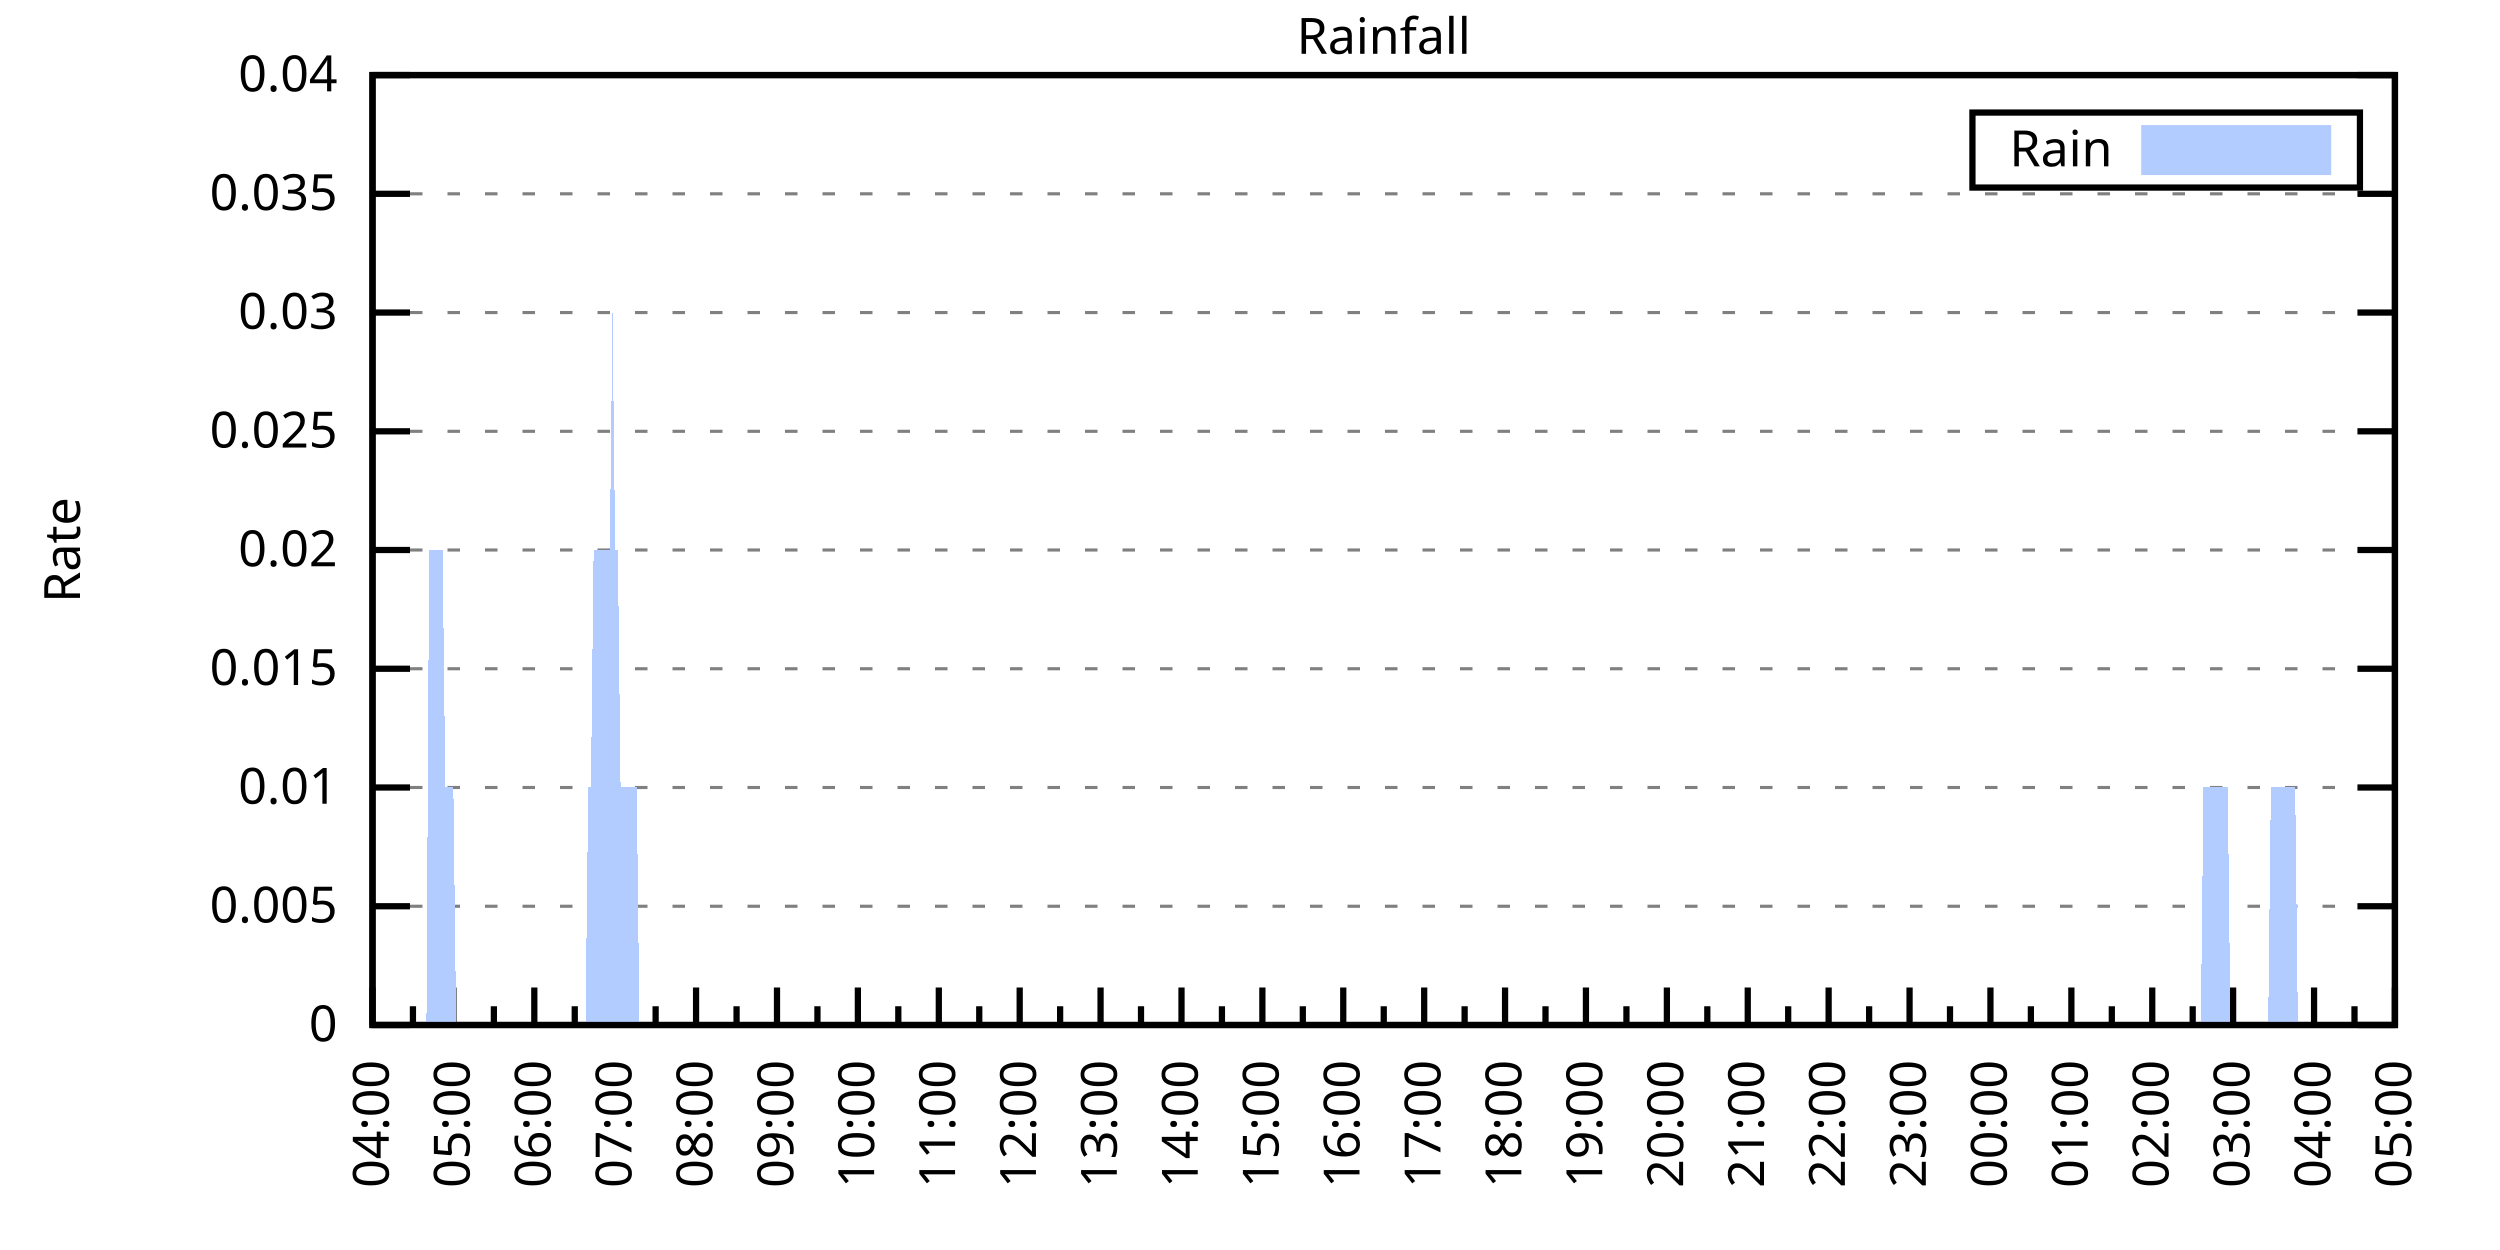
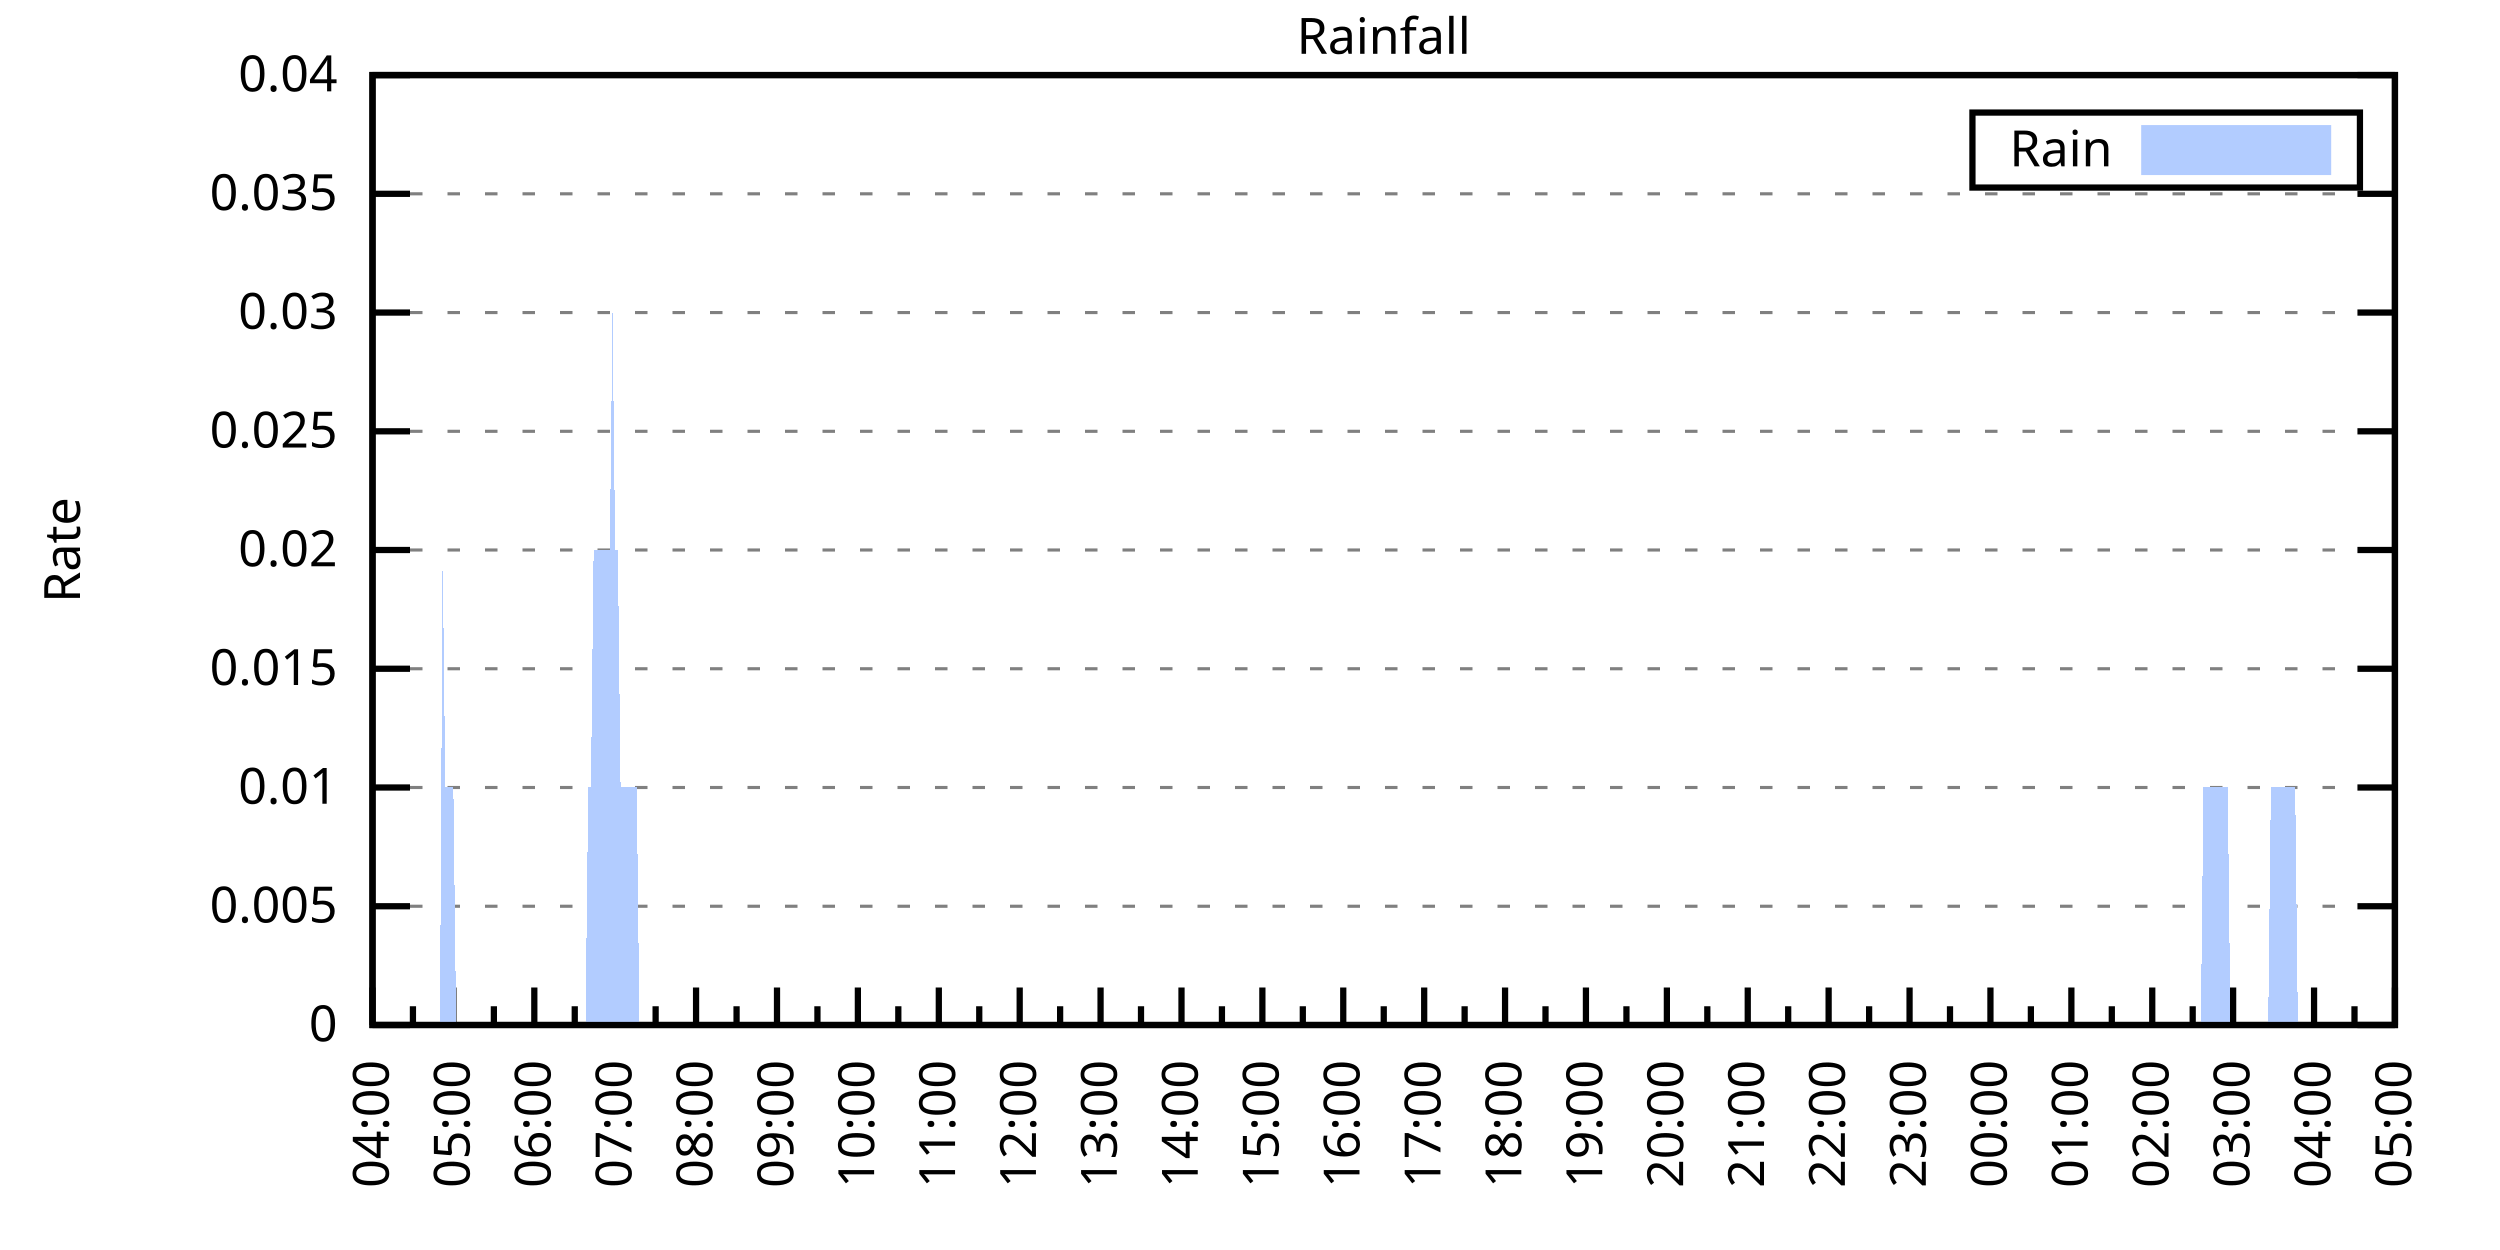
<svg xmlns="http://www.w3.org/2000/svg" xmlns:xlink="http://www.w3.org/1999/xlink" width="400" height="200" viewBox="0 0 400 200">
  <g id="gnuplot_canvas">
    <rect x="0" y="0" width="400" height="200" fill="none" />
    <defs>
      <circle id="gpDot" r="0.5" stroke-width="0.5" stroke="currentColor" />
      <path id="gpPt0" stroke-width="0.333" stroke="currentColor" d="M-1,0 h2 M0,-1 v2" />
      <path id="gpPt1" stroke-width="0.333" stroke="currentColor" d="M-1,-1 L1,1 M1,-1 L-1,1" />
      <path id="gpPt2" stroke-width="0.333" stroke="currentColor" d="M-1,0 L1,0 M0,-1 L0,1 M-1,-1 L1,1 M-1,1 L1,-1" />
      <rect id="gpPt3" stroke-width="0.333" stroke="currentColor" x="-1" y="-1" width="2" height="2" />
      <rect id="gpPt4" stroke-width="0.333" stroke="currentColor" fill="currentColor" x="-1" y="-1" width="2" height="2" />
      <circle id="gpPt5" stroke-width="0.333" stroke="currentColor" cx="0" cy="0" r="1" />
      <use xlink:href="#gpPt5" id="gpPt6" fill="currentColor" stroke="none" />
      <path id="gpPt7" stroke-width="0.333" stroke="currentColor" d="M0,-1.33 L-1.33,0.67 L1.33,0.67 z" />
      <use xlink:href="#gpPt7" id="gpPt8" fill="currentColor" stroke="none" />
      <use xlink:href="#gpPt7" id="gpPt9" stroke="currentColor" transform="rotate(180)" />
      <use xlink:href="#gpPt9" id="gpPt10" fill="currentColor" stroke="none" />
      <use xlink:href="#gpPt3" id="gpPt11" stroke="currentColor" transform="rotate(45)" />
      <use xlink:href="#gpPt11" id="gpPt12" fill="currentColor" stroke="none" />
      <path id="gpPt13" stroke-width="0.333" stroke="currentColor" d="M0,1.330 L1.265,0.411 L0.782,-1.067 L-0.782,-1.076 L-1.265,0.411 z" />
      <use xlink:href="#gpPt13" id="gpPt14" fill="currentColor" stroke="none" />
      <filter id="textbox" filterUnits="objectBoundingBox" x="0" y="0" height="1" width="1">
        <feFlood flood-color="white" flood-opacity="1" result="bgnd" />
        <feComposite in="SourceGraphic" in2="bgnd" operator="atop" />
      </filter>
      <filter id="greybox" filterUnits="objectBoundingBox" x="0" y="0" height="1" width="1">
        <feFlood flood-color="lightgrey" flood-opacity="1" result="grey" />
        <feComposite in="SourceGraphic" in2="grey" operator="atop" />
      </filter>
    </defs>
    <g fill="none" color="white" stroke="currentColor" stroke-width="1.00" stroke-linecap="butt" stroke-linejoin="miter">
</g>
    <g fill="none" color="black" stroke="currentColor" stroke-width="1.00" stroke-linecap="butt" stroke-linejoin="miter">
      <g stroke="none" shape-rendering="crispEdges">
        <polygon fill="rgb(255, 255, 255)" points="59.60,164.00 383.18,164.00 383.18,12.02 59.60,12.02 " />
      </g>
    </g>
    <g fill="none" color="black" stroke="currentColor" stroke-width="1.00" stroke-linecap="butt" stroke-linejoin="miter">
</g>
    <g fill="none" color="black" stroke="black" stroke-width="0.50" stroke-linecap="butt" stroke-linejoin="miter">
</g>
    <g fill="none" color="gray" stroke="currentColor" stroke-width="0.50" stroke-linecap="butt" stroke-linejoin="miter">
      <path stroke="gray" stroke-dasharray="2,4" class="gridline" d="M59.60,164.00 L383.19,164.00  " />
    </g>
    <g fill="none" color="gray" stroke="gray" stroke-width="1.00" stroke-linecap="butt" stroke-linejoin="miter">
</g>
    <g fill="none" color="black" stroke="currentColor" stroke-width="1.00" stroke-linecap="butt" stroke-linejoin="miter">
      <path stroke="black" d="M59.60,164.00 L65.60,164.00 M383.19,164.00 L377.19,164.00  " />
      <g transform="translate(54.00,166.60)" stroke="none" fill="black" font-family="Sans" font-size="8.00" text-anchor="end">
        <text>
          <tspan font-family="Sans"> 0</tspan>
        </text>
      </g>
    </g>
    <g fill="none" color="black" stroke="currentColor" stroke-width="1.00" stroke-linecap="butt" stroke-linejoin="miter">
</g>
    <g fill="none" color="black" stroke="black" stroke-width="0.50" stroke-linecap="butt" stroke-linejoin="miter">
</g>
    <g fill="none" color="gray" stroke="currentColor" stroke-width="0.50" stroke-linecap="butt" stroke-linejoin="miter">
      <path stroke="gray" stroke-dasharray="2,4" class="gridline" d="M59.60,145.00 L383.19,145.00  " />
    </g>
    <g fill="none" color="gray" stroke="gray" stroke-width="1.00" stroke-linecap="butt" stroke-linejoin="miter">
</g>
    <g fill="none" color="black" stroke="currentColor" stroke-width="1.00" stroke-linecap="butt" stroke-linejoin="miter">
      <path stroke="black" d="M59.60,145.00 L65.60,145.00 M383.19,145.00 L377.19,145.00  " />
      <g transform="translate(54.00,147.60)" stroke="none" fill="black" font-family="Sans" font-size="8.00" text-anchor="end">
        <text>
          <tspan font-family="Sans"> 0.005</tspan>
        </text>
      </g>
    </g>
    <g fill="none" color="black" stroke="currentColor" stroke-width="1.00" stroke-linecap="butt" stroke-linejoin="miter">
</g>
    <g fill="none" color="black" stroke="black" stroke-width="0.50" stroke-linecap="butt" stroke-linejoin="miter">
</g>
    <g fill="none" color="gray" stroke="currentColor" stroke-width="0.50" stroke-linecap="butt" stroke-linejoin="miter">
      <path stroke="gray" stroke-dasharray="2,4" class="gridline" d="M59.60,126.00 L383.19,126.00  " />
    </g>
    <g fill="none" color="gray" stroke="gray" stroke-width="1.00" stroke-linecap="butt" stroke-linejoin="miter">
</g>
    <g fill="none" color="black" stroke="currentColor" stroke-width="1.00" stroke-linecap="butt" stroke-linejoin="miter">
      <path stroke="black" d="M59.60,126.00 L65.60,126.00 M383.19,126.00 L377.19,126.00  " />
      <g transform="translate(54.00,128.60)" stroke="none" fill="black" font-family="Sans" font-size="8.00" text-anchor="end">
        <text>
          <tspan font-family="Sans"> 0.01</tspan>
        </text>
      </g>
    </g>
    <g fill="none" color="black" stroke="currentColor" stroke-width="1.00" stroke-linecap="butt" stroke-linejoin="miter">
</g>
    <g fill="none" color="black" stroke="black" stroke-width="0.50" stroke-linecap="butt" stroke-linejoin="miter">
</g>
    <g fill="none" color="gray" stroke="currentColor" stroke-width="0.50" stroke-linecap="butt" stroke-linejoin="miter">
      <path stroke="gray" stroke-dasharray="2,4" class="gridline" d="M59.60,107.00 L383.19,107.00  " />
    </g>
    <g fill="none" color="gray" stroke="gray" stroke-width="1.00" stroke-linecap="butt" stroke-linejoin="miter">
</g>
    <g fill="none" color="black" stroke="currentColor" stroke-width="1.00" stroke-linecap="butt" stroke-linejoin="miter">
      <path stroke="black" d="M59.60,107.00 L65.60,107.00 M383.19,107.00 L377.19,107.00  " />
      <g transform="translate(54.00,109.60)" stroke="none" fill="black" font-family="Sans" font-size="8.00" text-anchor="end">
        <text>
          <tspan font-family="Sans"> 0.015</tspan>
        </text>
      </g>
    </g>
    <g fill="none" color="black" stroke="currentColor" stroke-width="1.00" stroke-linecap="butt" stroke-linejoin="miter">
</g>
    <g fill="none" color="black" stroke="black" stroke-width="0.50" stroke-linecap="butt" stroke-linejoin="miter">
</g>
    <g fill="none" color="gray" stroke="currentColor" stroke-width="0.50" stroke-linecap="butt" stroke-linejoin="miter">
      <path stroke="gray" stroke-dasharray="2,4" class="gridline" d="M59.60,88.00 L383.19,88.00  " />
    </g>
    <g fill="none" color="gray" stroke="gray" stroke-width="1.00" stroke-linecap="butt" stroke-linejoin="miter">
</g>
    <g fill="none" color="black" stroke="currentColor" stroke-width="1.00" stroke-linecap="butt" stroke-linejoin="miter">
      <path stroke="black" d="M59.60,88.00 L65.60,88.00 M383.19,88.00 L377.19,88.00  " />
      <g transform="translate(54.00,90.60)" stroke="none" fill="black" font-family="Sans" font-size="8.00" text-anchor="end">
        <text>
          <tspan font-family="Sans"> 0.02</tspan>
        </text>
      </g>
    </g>
    <g fill="none" color="black" stroke="currentColor" stroke-width="1.00" stroke-linecap="butt" stroke-linejoin="miter">
</g>
    <g fill="none" color="black" stroke="black" stroke-width="0.50" stroke-linecap="butt" stroke-linejoin="miter">
</g>
    <g fill="none" color="gray" stroke="currentColor" stroke-width="0.50" stroke-linecap="butt" stroke-linejoin="miter">
      <path stroke="gray" stroke-dasharray="2,4" class="gridline" d="M59.60,69.01 L383.19,69.01  " />
    </g>
    <g fill="none" color="gray" stroke="gray" stroke-width="1.00" stroke-linecap="butt" stroke-linejoin="miter">
</g>
    <g fill="none" color="black" stroke="currentColor" stroke-width="1.00" stroke-linecap="butt" stroke-linejoin="miter">
      <path stroke="black" d="M59.60,69.01 L65.60,69.01 M383.19,69.01 L377.19,69.01  " />
      <g transform="translate(54.00,71.61)" stroke="none" fill="black" font-family="Sans" font-size="8.00" text-anchor="end">
        <text>
          <tspan font-family="Sans"> 0.025</tspan>
        </text>
      </g>
    </g>
    <g fill="none" color="black" stroke="currentColor" stroke-width="1.00" stroke-linecap="butt" stroke-linejoin="miter">
</g>
    <g fill="none" color="black" stroke="black" stroke-width="0.50" stroke-linecap="butt" stroke-linejoin="miter">
</g>
    <g fill="none" color="gray" stroke="currentColor" stroke-width="0.50" stroke-linecap="butt" stroke-linejoin="miter">
      <path stroke="gray" stroke-dasharray="2,4" class="gridline" d="M59.60,50.01 L383.19,50.01  " />
    </g>
    <g fill="none" color="gray" stroke="gray" stroke-width="1.00" stroke-linecap="butt" stroke-linejoin="miter">
</g>
    <g fill="none" color="black" stroke="currentColor" stroke-width="1.00" stroke-linecap="butt" stroke-linejoin="miter">
      <path stroke="black" d="M59.60,50.01 L65.60,50.01 M383.19,50.01 L377.19,50.01  " />
      <g transform="translate(54.00,52.61)" stroke="none" fill="black" font-family="Sans" font-size="8.00" text-anchor="end">
        <text>
          <tspan font-family="Sans"> 0.03</tspan>
        </text>
      </g>
    </g>
    <g fill="none" color="black" stroke="currentColor" stroke-width="1.00" stroke-linecap="butt" stroke-linejoin="miter">
</g>
    <g fill="none" color="black" stroke="black" stroke-width="0.50" stroke-linecap="butt" stroke-linejoin="miter">
</g>
    <g fill="none" color="gray" stroke="currentColor" stroke-width="0.50" stroke-linecap="butt" stroke-linejoin="miter">
      <path stroke="gray" stroke-dasharray="2,4" class="gridline" d="M59.60,31.01 L383.19,31.01  " />
    </g>
    <g fill="none" color="gray" stroke="gray" stroke-width="1.00" stroke-linecap="butt" stroke-linejoin="miter">
</g>
    <g fill="none" color="black" stroke="currentColor" stroke-width="1.00" stroke-linecap="butt" stroke-linejoin="miter">
      <path stroke="black" d="M59.60,31.01 L65.60,31.01 M383.19,31.01 L377.19,31.01  " />
      <g transform="translate(54.00,33.61)" stroke="none" fill="black" font-family="Sans" font-size="8.00" text-anchor="end">
        <text>
          <tspan font-family="Sans"> 0.035</tspan>
        </text>
      </g>
    </g>
    <g fill="none" color="black" stroke="currentColor" stroke-width="1.00" stroke-linecap="butt" stroke-linejoin="miter">
</g>
    <g fill="none" color="black" stroke="black" stroke-width="0.50" stroke-linecap="butt" stroke-linejoin="miter">
</g>
    <g fill="none" color="gray" stroke="currentColor" stroke-width="0.50" stroke-linecap="butt" stroke-linejoin="miter">
      <path stroke="gray" stroke-dasharray="2,4" class="gridline" d="M59.60,12.01 L383.19,12.01  " />
    </g>
    <g fill="none" color="gray" stroke="gray" stroke-width="1.00" stroke-linecap="butt" stroke-linejoin="miter">
</g>
    <g fill="none" color="black" stroke="currentColor" stroke-width="1.00" stroke-linecap="butt" stroke-linejoin="miter">
      <path stroke="black" d="M59.60,12.01 L65.60,12.01 M383.19,12.01 L377.19,12.01  " />
      <g transform="translate(54.00,14.61)" stroke="none" fill="black" font-family="Sans" font-size="8.00" text-anchor="end">
        <text>
          <tspan font-family="Sans"> 0.04</tspan>
        </text>
      </g>
    </g>
    <g fill="none" color="black" stroke="currentColor" stroke-width="1.00" stroke-linecap="butt" stroke-linejoin="miter">
      <path stroke="black" d="M59.60,164.00 L59.60,158.00  " />
      <g transform="translate(62.20,169.60) rotate(270)" stroke="none" fill="black" font-family="Sans" font-size="8.00" text-anchor="end">
        <text>
          <tspan font-family="Sans">04:00</tspan>
        </text>
      </g>
    </g>
    <g fill="none" color="black" stroke="currentColor" stroke-width="1.00" stroke-linecap="butt" stroke-linejoin="miter">
      <path stroke="black" d="M66.07,164.00 L66.07,161.00 M72.54,164.00 L72.54,158.00  " />
      <g transform="translate(75.14,169.60) rotate(270)" stroke="none" fill="black" font-family="Sans" font-size="8.00" text-anchor="end">
        <text>
          <tspan font-family="Sans">05:00</tspan>
        </text>
      </g>
    </g>
    <g fill="none" color="black" stroke="currentColor" stroke-width="1.00" stroke-linecap="butt" stroke-linejoin="miter">
      <path stroke="black" d="M79.02,164.00 L79.02,161.00 M85.49,164.00 L85.49,158.00  " />
      <g transform="translate(88.09,169.60) rotate(270)" stroke="none" fill="black" font-family="Sans" font-size="8.00" text-anchor="end">
        <text>
          <tspan font-family="Sans">06:00</tspan>
        </text>
      </g>
    </g>
    <g fill="none" color="black" stroke="currentColor" stroke-width="1.00" stroke-linecap="butt" stroke-linejoin="miter">
      <path stroke="black" d="M91.96,164.00 L91.96,161.00 M98.43,164.00 L98.43,158.00  " />
      <g transform="translate(101.03,169.60) rotate(270)" stroke="none" fill="black" font-family="Sans" font-size="8.00" text-anchor="end">
        <text>
          <tspan font-family="Sans">07:00</tspan>
        </text>
      </g>
    </g>
    <g fill="none" color="black" stroke="currentColor" stroke-width="1.00" stroke-linecap="butt" stroke-linejoin="miter">
      <path stroke="black" d="M104.90,164.00 L104.90,161.00 M111.37,164.00 L111.37,158.00  " />
      <g transform="translate(113.97,169.60) rotate(270)" stroke="none" fill="black" font-family="Sans" font-size="8.00" text-anchor="end">
        <text>
          <tspan font-family="Sans">08:00</tspan>
        </text>
      </g>
    </g>
    <g fill="none" color="black" stroke="currentColor" stroke-width="1.00" stroke-linecap="butt" stroke-linejoin="miter">
      <path stroke="black" d="M117.85,164.00 L117.85,161.00 M124.32,164.00 L124.32,158.00  " />
      <g transform="translate(126.92,169.60) rotate(270)" stroke="none" fill="black" font-family="Sans" font-size="8.00" text-anchor="end">
        <text>
          <tspan font-family="Sans">09:00</tspan>
        </text>
      </g>
    </g>
    <g fill="none" color="black" stroke="currentColor" stroke-width="1.00" stroke-linecap="butt" stroke-linejoin="miter">
      <path stroke="black" d="M130.79,164.00 L130.79,161.00 M137.26,164.00 L137.26,158.00  " />
      <g transform="translate(139.86,169.60) rotate(270)" stroke="none" fill="black" font-family="Sans" font-size="8.00" text-anchor="end">
        <text>
          <tspan font-family="Sans">10:00</tspan>
        </text>
      </g>
    </g>
    <g fill="none" color="black" stroke="currentColor" stroke-width="1.00" stroke-linecap="butt" stroke-linejoin="miter">
      <path stroke="black" d="M143.73,164.00 L143.73,161.00 M150.21,164.00 L150.21,158.00  " />
      <g transform="translate(152.81,169.60) rotate(270)" stroke="none" fill="black" font-family="Sans" font-size="8.00" text-anchor="end">
        <text>
          <tspan font-family="Sans">11:00</tspan>
        </text>
      </g>
    </g>
    <g fill="none" color="black" stroke="currentColor" stroke-width="1.00" stroke-linecap="butt" stroke-linejoin="miter">
      <path stroke="black" d="M156.68,164.00 L156.68,161.00 M163.15,164.00 L163.15,158.00  " />
      <g transform="translate(165.75,169.60) rotate(270)" stroke="none" fill="black" font-family="Sans" font-size="8.00" text-anchor="end">
        <text>
          <tspan font-family="Sans">12:00</tspan>
        </text>
      </g>
    </g>
    <g fill="none" color="black" stroke="currentColor" stroke-width="1.00" stroke-linecap="butt" stroke-linejoin="miter">
      <path stroke="black" d="M169.62,164.00 L169.62,161.00 M176.09,164.00 L176.09,158.00  " />
      <g transform="translate(178.69,169.60) rotate(270)" stroke="none" fill="black" font-family="Sans" font-size="8.00" text-anchor="end">
        <text>
          <tspan font-family="Sans">13:00</tspan>
        </text>
      </g>
    </g>
    <g fill="none" color="black" stroke="currentColor" stroke-width="1.00" stroke-linecap="butt" stroke-linejoin="miter">
      <path stroke="black" d="M182.56,164.00 L182.56,161.00 M189.04,164.00 L189.04,158.00  " />
      <g transform="translate(191.64,169.60) rotate(270)" stroke="none" fill="black" font-family="Sans" font-size="8.00" text-anchor="end">
        <text>
          <tspan font-family="Sans">14:00</tspan>
        </text>
      </g>
    </g>
    <g fill="none" color="black" stroke="currentColor" stroke-width="1.00" stroke-linecap="butt" stroke-linejoin="miter">
      <path stroke="black" d="M195.51,164.00 L195.51,161.00 M201.98,164.00 L201.98,158.00  " />
      <g transform="translate(204.58,169.60) rotate(270)" stroke="none" fill="black" font-family="Sans" font-size="8.00" text-anchor="end">
        <text>
          <tspan font-family="Sans">15:00</tspan>
        </text>
      </g>
    </g>
    <g fill="none" color="black" stroke="currentColor" stroke-width="1.00" stroke-linecap="butt" stroke-linejoin="miter">
      <path stroke="black" d="M208.45,164.00 L208.45,161.00 M214.92,164.00 L214.92,158.00  " />
      <g transform="translate(217.52,169.60) rotate(270)" stroke="none" fill="black" font-family="Sans" font-size="8.00" text-anchor="end">
        <text>
          <tspan font-family="Sans">16:00</tspan>
        </text>
      </g>
    </g>
    <g fill="none" color="black" stroke="currentColor" stroke-width="1.00" stroke-linecap="butt" stroke-linejoin="miter">
      <path stroke="black" d="M221.40,164.00 L221.40,161.00 M227.87,164.00 L227.87,158.00  " />
      <g transform="translate(230.47,169.60) rotate(270)" stroke="none" fill="black" font-family="Sans" font-size="8.00" text-anchor="end">
        <text>
          <tspan font-family="Sans">17:00</tspan>
        </text>
      </g>
    </g>
    <g fill="none" color="black" stroke="currentColor" stroke-width="1.00" stroke-linecap="butt" stroke-linejoin="miter">
      <path stroke="black" d="M234.34,164.00 L234.34,161.00 M240.81,164.00 L240.81,158.00  " />
      <g transform="translate(243.41,169.60) rotate(270)" stroke="none" fill="black" font-family="Sans" font-size="8.00" text-anchor="end">
        <text>
          <tspan font-family="Sans">18:00</tspan>
        </text>
      </g>
    </g>
    <g fill="none" color="black" stroke="currentColor" stroke-width="1.00" stroke-linecap="butt" stroke-linejoin="miter">
      <path stroke="black" d="M247.28,164.00 L247.28,161.00 M253.75,164.00 L253.75,158.00  " />
      <g transform="translate(256.35,169.60) rotate(270)" stroke="none" fill="black" font-family="Sans" font-size="8.00" text-anchor="end">
        <text>
          <tspan font-family="Sans">19:00</tspan>
        </text>
      </g>
    </g>
    <g fill="none" color="black" stroke="currentColor" stroke-width="1.00" stroke-linecap="butt" stroke-linejoin="miter">
      <path stroke="black" d="M260.23,164.00 L260.23,161.00 M266.70,164.00 L266.70,158.00  " />
      <g transform="translate(269.30,169.60) rotate(270)" stroke="none" fill="black" font-family="Sans" font-size="8.00" text-anchor="end">
        <text>
          <tspan font-family="Sans">20:00</tspan>
        </text>
      </g>
    </g>
    <g fill="none" color="black" stroke="currentColor" stroke-width="1.00" stroke-linecap="butt" stroke-linejoin="miter">
      <path stroke="black" d="M273.17,164.00 L273.17,161.00 M279.64,164.00 L279.64,158.00  " />
      <g transform="translate(282.24,169.60) rotate(270)" stroke="none" fill="black" font-family="Sans" font-size="8.00" text-anchor="end">
        <text>
          <tspan font-family="Sans">21:00</tspan>
        </text>
      </g>
    </g>
    <g fill="none" color="black" stroke="currentColor" stroke-width="1.00" stroke-linecap="butt" stroke-linejoin="miter">
      <path stroke="black" d="M286.11,164.00 L286.11,161.00 M292.58,164.00 L292.58,158.00  " />
      <g transform="translate(295.18,169.60) rotate(270)" stroke="none" fill="black" font-family="Sans" font-size="8.00" text-anchor="end">
        <text>
          <tspan font-family="Sans">22:00</tspan>
        </text>
      </g>
    </g>
    <g fill="none" color="black" stroke="currentColor" stroke-width="1.00" stroke-linecap="butt" stroke-linejoin="miter">
      <path stroke="black" d="M299.06,164.00 L299.06,161.00 M305.53,164.00 L305.53,158.00  " />
      <g transform="translate(308.13,169.60) rotate(270)" stroke="none" fill="black" font-family="Sans" font-size="8.00" text-anchor="end">
        <text>
          <tspan font-family="Sans">23:00</tspan>
        </text>
      </g>
    </g>
    <g fill="none" color="black" stroke="currentColor" stroke-width="1.00" stroke-linecap="butt" stroke-linejoin="miter">
      <path stroke="black" d="M312.00,164.00 L312.00,161.00 M318.47,164.00 L318.47,158.00  " />
      <g transform="translate(321.07,169.60) rotate(270)" stroke="none" fill="black" font-family="Sans" font-size="8.00" text-anchor="end">
        <text>
          <tspan font-family="Sans">00:00</tspan>
        </text>
      </g>
    </g>
    <g fill="none" color="black" stroke="currentColor" stroke-width="1.00" stroke-linecap="butt" stroke-linejoin="miter">
      <path stroke="black" d="M324.94,164.00 L324.94,161.00 M331.42,164.00 L331.42,158.00  " />
      <g transform="translate(334.02,169.60) rotate(270)" stroke="none" fill="black" font-family="Sans" font-size="8.00" text-anchor="end">
        <text>
          <tspan font-family="Sans">01:00</tspan>
        </text>
      </g>
    </g>
    <g fill="none" color="black" stroke="currentColor" stroke-width="1.00" stroke-linecap="butt" stroke-linejoin="miter">
      <path stroke="black" d="M337.89,164.00 L337.89,161.00 M344.36,164.00 L344.36,158.00  " />
      <g transform="translate(346.96,169.60) rotate(270)" stroke="none" fill="black" font-family="Sans" font-size="8.00" text-anchor="end">
        <text>
          <tspan font-family="Sans">02:00</tspan>
        </text>
      </g>
    </g>
    <g fill="none" color="black" stroke="currentColor" stroke-width="1.00" stroke-linecap="butt" stroke-linejoin="miter">
      <path stroke="black" d="M350.83,164.00 L350.83,161.00 M357.30,164.00 L357.30,158.00  " />
      <g transform="translate(359.90,169.60) rotate(270)" stroke="none" fill="black" font-family="Sans" font-size="8.00" text-anchor="end">
        <text>
          <tspan font-family="Sans">03:00</tspan>
        </text>
      </g>
    </g>
    <g fill="none" color="black" stroke="currentColor" stroke-width="1.00" stroke-linecap="butt" stroke-linejoin="miter">
      <path stroke="black" d="M363.77,164.00 L363.77,161.00 M370.25,164.00 L370.25,158.00  " />
      <g transform="translate(372.85,169.60) rotate(270)" stroke="none" fill="black" font-family="Sans" font-size="8.00" text-anchor="end">
        <text>
          <tspan font-family="Sans">04:00</tspan>
        </text>
      </g>
    </g>
    <g fill="none" color="black" stroke="currentColor" stroke-width="1.00" stroke-linecap="butt" stroke-linejoin="miter">
      <path stroke="black" d="M376.72,164.00 L376.72,161.00 M383.19,164.00 L383.19,158.00  " />
      <g transform="translate(385.79,169.60) rotate(270)" stroke="none" fill="black" font-family="Sans" font-size="8.00" text-anchor="end">
        <text>
          <tspan font-family="Sans">05:00</tspan>
        </text>
      </g>
    </g>
    <g fill="none" color="black" stroke="currentColor" stroke-width="1.00" stroke-linecap="butt" stroke-linejoin="miter">
</g>
    <g fill="none" color="black" stroke="currentColor" stroke-width="1.00" stroke-linecap="butt" stroke-linejoin="miter">
      <path stroke="black" d="M59.60,12.01 L59.60,164.00 L383.19,164.00 L383.19,12.01 L59.60,12.01 Z  " />
    </g>
    <g fill="none" color="black" stroke="currentColor" stroke-width="1.00" stroke-linecap="butt" stroke-linejoin="miter">
      <g transform="translate(12.80,88.01) rotate(270)" stroke="none" fill="black" font-family="Sans" font-size="8.00" text-anchor="middle">
        <text>
          <tspan font-family="Sans">Rate</tspan>
        </text>
      </g>
    </g>
    <g fill="none" color="black" stroke="currentColor" stroke-width="1.00" stroke-linecap="butt" stroke-linejoin="miter">
</g>
    <g fill="none" color="black" stroke="currentColor" stroke-width="1.00" stroke-linecap="butt" stroke-linejoin="miter">
      <path stroke="black" d="M315.59,30.01 L315.59,18.01 L377.59,18.01 L377.59,30.01 L315.59,30.01 Z  " />
    </g>
    <g id="Rainfall_plot_1">
      <g fill="none" color="white" stroke="black" stroke-width="2.00" stroke-linecap="butt" stroke-linejoin="miter">
</g>
      <g fill="none" color="black" stroke="currentColor" stroke-width="2.00" stroke-linecap="butt" stroke-linejoin="miter">
        <g transform="translate(337.99,26.61)" stroke="none" fill="black" font-family="Sans" font-size="8.00" text-anchor="end">
          <text>
            <tspan font-family="Sans">Rain</tspan>
          </text>
        </g>
      </g>
      <g fill="none" color="black" stroke="currentColor" stroke-width="2.00" stroke-linecap="butt" stroke-linejoin="miter">
        <g stroke="none" shape-rendering="crispEdges">
          <polygon fill="rgb(178, 204, 255)" points="343.59,27.01 371.99,27.01 371.99,21.01 343.59,21.01 " />
        </g>
        <path stroke="rgb(178, 204, 255)" d="M343.59,27.01 L371.99,27.01 L371.99,21.01 L343.59,21.01 L343.59,27.01 Z  " />
      </g>
      <g fill="none" color="black" stroke="currentColor" stroke-width="2.00" stroke-linecap="butt" stroke-linejoin="miter">
        <g stroke="none" shape-rendering="crispEdges">
-           <polygon fill="rgb(178, 204, 255)" points="64.35,164.00 64.78,164.00 65.21,164.00 65.64,164.00 66.07,164.00 66.50,164.00 66.93,164.00 67.37,164.00 67.80,164.00 68.23,164.00 68.66,88.00 69.09,88.00 69.52,88.00 69.95,88.00 70.39,88.00 70.82,88.00 71.25,126.00 71.68,126.00 72.11,126.00 72.54,126.00 72.98,164.00 73.41,164.00 73.84,164.00 74.27,164.00 74.70,164.00 75.13,164.00 75.56,164.00 76.00,164.00 76.43,164.00 76.86,164.00 77.29,164.00 77.72,164.00 78.15,164.00 78.58,164.00 79.02,164.00 79.45,164.00 79.88,164.00 80.31,164.00 80.74,164.00 81.17,164.00 81.60,164.00 82.04,164.00 82.47,164.00 82.90,164.00 83.33,164.00 83.76,164.00 84.19,164.00 84.62,164.00 85.06,164.00 85.49,164.00 85.92,164.00 86.35,164.00 86.78,164.00 87.21,164.00 87.64,164.00 88.08,164.00 88.51,164.00 88.94,164.00 89.37,164.00 89.80,164.00 90.23,164.00 90.66,164.00 91.10,164.00 91.53,164.00 91.96,164.00 92.39,164.00 92.82,164.00 93.25,164.00 93.68,164.00 94.12,126.00 94.55,126.00 94.98,88.00 95.41,88.00 95.84,88.00 96.27,88.00 96.70,88.00 97.14,88.00 97.57,88.00 98.00,50.01 98.43,88.00 98.86,88.00 99.29,126.00 99.73,126.00 100.16,126.00 100.59,126.00 101.02,126.00 101.45,126.00 101.88,126.00 102.31,164.00 102.75,164.00 103.18,164.00 103.61,164.00 104.04,164.00 104.47,164.00 104.90,164.00 105.33,164.00 105.77,164.00 106.20,164.00 106.63,164.00 107.06,164.00 107.49,164.00 107.92,164.00 108.35,164.00 108.79,164.00 109.22,164.00 109.65,164.00 110.08,164.00 110.51,164.00 110.94,164.00 111.37,164.00 111.81,164.00 112.24,164.00 112.67,164.00 113.10,164.00 113.53,164.00 113.96,164.00 114.39,164.00 114.83,164.00 115.26,164.00 115.69,164.00 116.12,164.00 116.55,164.00 116.98,164.00 117.41,164.00 117.85,164.00 118.28,164.00 118.71,164.00 119.14,164.00 119.57,164.00 120.00,164.00 120.43,164.00 120.87,164.00 121.30,164.00 121.73,164.00 122.16,164.00 122.59,164.00 123.02,164.00 123.46,164.00 123.89,164.00 124.32,164.00 124.75,164.00 125.18,164.00 125.61,164.00 126.04,164.00 126.48,164.00 126.91,164.00 127.34,164.00 127.77,164.00 128.20,164.00 128.63,164.00 129.06,164.00 129.50,164.00 129.93,164.00 130.36,164.00 130.79,164.00 131.22,164.00 131.65,164.00 132.08,164.00 132.52,164.00 132.95,164.00 133.38,164.00 133.81,164.00 134.24,164.00 134.67,164.00 135.10,164.00 135.54,164.00 135.97,164.00 136.40,164.00 136.83,164.00 137.26,164.00 137.69,164.00 138.12,164.00 138.56,164.00 138.99,164.00 139.42,164.00 139.85,164.00 140.28,164.00 140.71,164.00 141.14,164.00 141.58,164.00 142.01,164.00 142.44,164.00 142.87,164.00 143.30,164.00 143.73,164.00 144.16,164.00 144.60,164.00 145.03,164.00 145.46,164.00 145.89,164.00 146.32,164.00 146.75,164.00 147.19,164.00 147.62,164.00 148.05,164.00 148.48,164.00 148.91,164.00 149.34,164.00 149.77,164.00 150.21,164.00 150.64,164.00 151.07,164.00 151.50,164.00 151.93,164.00 152.36,164.00 152.79,164.00 153.23,164.00 153.66,164.00 154.09,164.00 154.52,164.00 154.95,164.00 155.38,164.00 155.81,164.00 156.25,164.00 156.68,164.00 157.11,164.00 157.54,164.00 157.97,164.00 158.40,164.00 158.83,164.00 159.27,164.00 159.70,164.00 160.13,164.00 160.56,164.00 160.99,164.00 161.42,164.00 161.85,164.00 162.29,164.00 162.72,164.00 163.15,164.00 163.58,164.00 164.01,164.00 164.44,164.00 164.87,164.00 165.31,164.00 165.74,164.00 166.17,164.00 166.60,164.00 167.03,164.00 167.46,164.00 167.89,164.00 168.33,164.00 168.76,164.00 169.19,164.00 169.62,164.00 170.05,164.00 170.48,164.00 170.91,164.00 171.35,164.00 171.78,164.00 172.21,164.00 172.64,164.00 173.07,164.00 173.50,164.00 173.94,164.00 174.37,164.00 174.80,164.00 175.23,164.00 175.66,164.00 176.09,164.00 176.52,164.00 176.96,164.00 177.39,164.00 177.82,164.00 178.25,164.00 178.68,164.00 179.11,164.00 179.54,164.00 179.98,164.00 180.41,164.00 180.84,164.00 181.27,164.00 181.70,164.00 182.13,164.00 182.56,164.00 183.00,164.00 183.43,164.00 183.86,164.00 184.29,164.00 184.72,164.00 185.15,164.00 185.58,164.00 186.02,164.00 186.45,164.00 186.88,164.00 187.31,164.00 187.74,164.00 188.17,164.00 188.60,164.00 189.04,164.00 189.47,164.00 189.90,164.00 190.33,164.00 190.76,164.00 191.19,164.00 191.62,164.00 192.06,164.00 192.49,164.00 192.92,164.00 193.35,164.00 193.78,164.00 194.21,164.00 194.64,164.00 195.08,164.00 195.51,164.00 195.94,164.00 196.37,164.00 196.80,164.00 197.23,164.00 197.67,164.00 198.10,164.00 198.53,164.00 198.96,164.00 199.39,164.00 199.82,164.00 200.25,164.00 200.69,164.00 201.12,164.00 201.55,164.00 201.98,164.00 202.41,164.00 202.84,164.00 203.27,164.00 203.71,164.00 204.14,164.00 204.57,164.00 205.00,164.00 205.43,164.00 205.86,164.00 206.29,164.00 206.73,164.00 207.16,164.00 207.59,164.00 208.02,164.00 208.45,164.00 208.88,164.00 209.31,164.00 209.75,164.00 210.18,164.00 210.61,164.00 211.04,164.00 211.47,164.00 211.90,164.00 212.33,164.00 212.77,164.00 213.20,164.00 213.63,164.00 214.06,164.00 214.49,164.00 214.92,164.00 215.35,164.00 215.79,164.00 216.22,164.00 216.65,164.00 217.08,164.00 217.51,164.00 217.94,164.00 218.37,164.00 218.81,164.00 219.24,164.00 219.67,164.00 220.10,164.00 220.53,164.00 220.96,164.00 221.40,164.00 221.83,164.00 222.26,164.00 222.69,164.00 223.12,164.00 223.55,164.00 223.98,164.00 224.42,164.00 224.85,164.00 225.28,164.00 225.71,164.00 226.14,164.00 226.57,164.00 227.00,164.00 227.44,164.00 227.87,164.00 228.30,164.00 228.73,164.00 229.16,164.00 229.59,164.00 230.02,164.00 230.46,164.00 230.89,164.00 231.32,164.00 231.75,164.00 232.18,164.00 232.61,164.00 233.04,164.00 233.48,164.00 233.91,164.00 234.34,164.00 234.77,164.00 235.20,164.00 235.63,164.00 236.06,164.00 236.50,164.00 236.93,164.00 237.36,164.00 237.79,164.00 238.22,164.00 238.65,164.00 239.08,164.00 239.52,164.00 239.95,164.00 240.38,164.00 240.81,164.00 241.24,164.00 241.67,164.00 242.10,164.00 242.54,164.00 242.97,164.00 243.40,164.00 243.83,164.00 244.26,164.00 244.69,164.00 245.12,164.00 245.56,164.00 245.99,164.00 246.42,164.00 246.85,164.00 247.28,164.00 247.71,164.00 248.15,164.00 248.58,164.00 249.01,164.00 249.44,164.00 249.87,164.00 250.30,164.00 250.73,164.00 251.17,164.00 251.60,164.00 252.03,164.00 252.46,164.00 252.89,164.00 253.32,164.00 253.75,164.00 254.19,164.00 254.62,164.00 255.05,164.00 255.48,164.00 255.91,164.00 256.34,164.00 256.77,164.00 257.21,164.00 257.64,164.00 258.07,164.00 258.50,164.00 258.93,164.00 259.36,164.00 259.79,164.00 260.23,164.00 260.66,164.00 261.09,164.00 261.52,164.00 261.95,164.00 262.38,164.00 262.81,164.00 263.25,164.00 263.68,164.00 264.11,164.00 264.54,164.00 264.97,164.00 265.40,164.00 265.83,164.00 266.27,164.00 266.70,164.00 267.13,164.00 267.56,164.00 267.99,164.00 268.42,164.00 268.85,164.00 269.29,164.00 269.72,164.00 270.15,164.00 270.58,164.00 271.01,164.00 271.44,164.00 271.88,164.00 272.31,164.00 272.74,164.00 273.17,164.00 273.60,164.00 274.03,164.00 274.46,164.00 274.90,164.00 275.33,164.00 275.76,164.00 276.19,164.00 276.62,164.00 277.05,164.00 277.48,164.00 277.92,164.00 278.35,164.00 278.78,164.00 279.21,164.00 279.64,164.00 280.07,164.00 280.50,164.00 280.94,164.00 281.37,164.00 281.80,164.00 282.23,164.00 282.66,164.00 283.09,164.00 283.52,164.00 283.96,164.00 284.39,164.00 284.82,164.00 285.25,164.00 285.68,164.00 286.11,164.00 286.54,164.00 286.98,164.00 287.41,164.00 287.84,164.00 288.27,164.00 288.70,164.00 289.13,164.00 289.56,164.00 290.00,164.00 290.43,164.00 290.86,164.00 291.29,164.00 291.72,164.00 292.15,164.00 292.58,164.00 293.02,164.00 293.45,164.00 293.88,164.00 294.31,164.00 294.74,164.00 295.17,164.00 295.60,164.00 296.04,164.00 296.47,164.00 296.90,164.00 297.33,164.00 297.76,164.00 298.19,164.00 298.63,164.00 299.06,164.00 299.49,164.00 299.92,164.00 300.35,164.00 300.78,164.00 301.21,164.00 301.65,164.00 302.08,164.00 302.51,164.00 302.94,164.00 303.37,164.00 303.80,164.00 304.23,164.00 304.67,164.00 305.10,164.00 305.53,164.00 305.96,164.00 306.39,164.00 306.82,164.00 307.25,164.00 307.69,164.00 308.12,164.00 308.55,164.00 308.98,164.00 309.41,164.00 309.84,164.00 310.27,164.00 310.71,164.00 311.14,164.00 311.57,164.00 312.00,164.00 312.43,164.00 312.86,164.00 313.29,164.00 313.73,164.00 314.16,164.00 314.59,164.00 315.02,164.00 315.45,164.00 315.88,164.00 316.31,164.00 316.75,164.00 317.18,164.00 317.61,164.00 318.04,164.00 318.47,164.00 318.90,164.00 319.33,164.00 319.77,164.00 320.20,164.00 320.63,164.00 321.06,164.00 321.49,164.00 321.92,164.00 322.36,164.00 322.79,164.00 323.22,164.00 323.65,164.00 324.08,164.00 324.51,164.00 324.94,164.00 325.38,164.00 325.81,164.00 326.24,164.00 326.67,164.00 327.10,164.00 327.53,164.00 327.96,164.00 328.40,164.00 328.83,164.00 329.26,164.00 329.69,164.00 330.12,164.00 330.55,164.00 330.98,164.00 331.42,164.00 331.85,164.00 332.28,164.00 332.71,164.00 333.14,164.00 333.57,164.00 334.00,164.00 334.44,164.00 334.87,164.00 335.30,164.00 335.73,164.00 336.16,164.00 336.59,164.00 337.02,164.00 337.46,164.00 337.89,164.00 338.32,164.00 338.75,164.00 339.18,164.00 339.61,164.00 340.04,164.00 340.48,164.00 340.91,164.00 341.34,164.00 341.77,164.00 342.20,164.00 342.63,164.00 343.06,164.00 343.50,164.00 343.93,164.00 344.36,164.00 344.79,164.00 345.22,164.00 345.65,164.00 346.09,164.00 346.52,164.00 346.95,164.00 347.38,164.00 347.81,164.00 348.24,164.00 348.67,164.00 349.11,164.00 349.54,164.00 349.97,164.00 350.40,164.00 350.83,164.00 351.26,164.00 351.69,164.00 352.13,164.00 352.56,126.00 352.99,126.00 353.42,126.00 353.85,126.00 354.28,126.00 354.71,126.00 355.15,126.00 355.58,126.00 356.01,126.00 356.44,126.00 356.87,164.00 357.30,164.00 357.73,164.00 358.17,164.00 358.60,164.00 359.03,164.00 359.46,164.00 359.89,164.00 360.32,164.00 360.75,164.00 361.19,164.00 361.62,164.00 362.05,164.00 362.48,164.00 362.91,164.00 363.34,126.00 363.77,126.00 364.21,126.00 364.64,126.00 365.07,126.00 365.50,126.00 365.93,126.00 366.36,126.00 366.79,126.00 367.23,126.00 367.66,164.00 368.09,164.00 368.52,164.00 368.95,164.00 369.38,164.00 369.81,164.00 370.25,164.00 370.68,164.00 371.11,164.00 371.54,164.00 371.97,164.00 372.40,164.00 372.84,164.00 373.27,164.00 373.70,164.00 374.13,164.00 374.56,164.00 374.56,164.00 64.35,164.00 " />
+           <polygon fill="rgb(178, 204, 255)" points="66.50,164.00 66.93,164.00 67.37,164.00 67.80,164.00 68.23,164.00 68.66,164.00 69.09,164.00 69.52,164.00 69.95,164.00 70.39,164.00 70.82,88.00 71.25,126.00 71.68,126.00 72.11,126.00 72.54,126.00 72.98,164.00 73.41,164.00 73.84,164.00 74.27,164.00 74.70,164.00 75.13,164.00 75.56,164.00 76.00,164.00 76.43,164.00 76.86,164.00 77.29,164.00 77.72,164.00 78.15,164.00 78.58,164.00 79.02,164.00 79.45,164.00 79.88,164.00 80.31,164.00 80.74,164.00 81.17,164.00 81.60,164.00 82.04,164.00 82.47,164.00 82.90,164.00 83.33,164.00 83.76,164.00 84.19,164.00 84.62,164.00 85.06,164.00 85.49,164.00 85.92,164.00 86.35,164.00 86.78,164.00 87.21,164.00 87.64,164.00 88.08,164.00 88.51,164.00 88.94,164.00 89.37,164.00 89.80,164.00 90.23,164.00 90.66,164.00 91.10,164.00 91.53,164.00 91.96,164.00 92.39,164.00 92.82,164.00 93.25,164.00 93.68,164.00 94.12,126.00 94.55,126.00 94.98,88.00 95.41,88.00 95.84,88.00 96.27,88.00 96.70,88.00 97.14,88.00 97.57,88.00 98.00,50.01 98.43,88.00 98.86,88.00 99.29,126.00 99.73,126.00 100.16,126.00 100.59,126.00 101.02,126.00 101.45,126.00 101.88,126.00 102.31,164.00 102.75,164.00 103.18,164.00 103.61,164.00 104.04,164.00 104.47,164.00 104.90,164.00 105.33,164.00 105.77,164.00 106.20,164.00 106.63,164.00 107.06,164.00 107.49,164.00 107.92,164.00 108.35,164.00 108.79,164.00 109.22,164.00 109.65,164.00 110.08,164.00 110.51,164.00 110.94,164.00 111.37,164.00 111.81,164.00 112.24,164.00 112.67,164.00 113.10,164.00 113.53,164.00 113.96,164.00 114.39,164.00 114.83,164.00 115.26,164.00 115.69,164.00 116.12,164.00 116.55,164.00 116.98,164.00 117.41,164.00 117.85,164.00 118.28,164.00 118.71,164.00 119.14,164.00 119.57,164.00 120.00,164.00 120.43,164.00 120.87,164.00 121.30,164.00 121.73,164.00 122.16,164.00 122.59,164.00 123.02,164.00 123.46,164.00 123.89,164.00 124.32,164.00 124.75,164.00 125.18,164.00 125.61,164.00 126.04,164.00 126.48,164.00 126.91,164.00 127.34,164.00 127.77,164.00 128.20,164.00 128.63,164.00 129.06,164.00 129.50,164.00 129.93,164.00 130.36,164.00 130.79,164.00 131.22,164.00 131.65,164.00 132.08,164.00 132.52,164.00 132.95,164.00 133.38,164.00 133.81,164.00 134.24,164.00 134.67,164.00 135.10,164.00 135.54,164.00 135.97,164.00 136.40,164.00 136.83,164.00 137.26,164.00 137.69,164.00 138.12,164.00 138.56,164.00 138.99,164.00 139.42,164.00 139.85,164.00 140.28,164.00 140.71,164.00 141.14,164.00 141.58,164.00 142.01,164.00 142.44,164.00 142.87,164.00 143.30,164.00 143.73,164.00 144.16,164.00 144.60,164.00 145.03,164.00 145.46,164.00 145.89,164.00 146.32,164.00 146.75,164.00 147.19,164.00 147.62,164.00 148.05,164.00 148.48,164.00 148.91,164.00 149.34,164.00 149.77,164.00 150.21,164.00 150.64,164.00 151.07,164.00 151.50,164.00 151.93,164.00 152.36,164.00 152.79,164.00 153.23,164.00 153.66,164.00 154.09,164.00 154.52,164.00 154.95,164.00 155.38,164.00 155.81,164.00 156.25,164.00 156.68,164.00 157.11,164.00 157.54,164.00 157.97,164.00 158.40,164.00 158.83,164.00 159.27,164.00 159.70,164.00 160.13,164.00 160.56,164.00 160.99,164.00 161.42,164.00 161.85,164.00 162.29,164.00 162.72,164.00 163.15,164.00 163.58,164.00 164.01,164.00 164.44,164.00 164.87,164.00 165.31,164.00 165.74,164.00 166.17,164.00 166.60,164.00 167.03,164.00 167.46,164.00 167.89,164.00 168.33,164.00 168.76,164.00 169.19,164.00 169.62,164.00 170.05,164.00 170.48,164.00 170.91,164.00 171.35,164.00 171.78,164.00 172.21,164.00 172.64,164.00 173.07,164.00 173.50,164.00 173.94,164.00 174.37,164.00 174.80,164.00 175.23,164.00 175.66,164.00 176.09,164.00 176.52,164.00 176.96,164.00 177.39,164.00 177.82,164.00 178.25,164.00 178.68,164.00 179.11,164.00 179.54,164.00 179.98,164.00 180.41,164.00 180.84,164.00 181.27,164.00 181.70,164.00 182.13,164.00 182.56,164.00 183.00,164.00 183.43,164.00 183.86,164.00 184.29,164.00 184.72,164.00 185.15,164.00 185.58,164.00 186.02,164.00 186.45,164.00 186.88,164.00 187.31,164.00 187.74,164.00 188.17,164.00 188.60,164.00 189.04,164.00 189.47,164.00 189.90,164.00 190.33,164.00 190.76,164.00 191.19,164.00 191.62,164.00 192.06,164.00 192.49,164.00 192.92,164.00 193.35,164.00 193.78,164.00 194.21,164.00 194.64,164.00 195.08,164.00 195.51,164.00 195.94,164.00 196.37,164.00 196.80,164.00 197.23,164.00 197.67,164.00 198.10,164.00 198.53,164.00 198.96,164.00 199.39,164.00 199.82,164.00 200.25,164.00 200.69,164.00 201.12,164.00 201.55,164.00 201.98,164.00 202.41,164.00 202.84,164.00 203.27,164.00 203.71,164.00 204.14,164.00 204.57,164.00 205.00,164.00 205.43,164.00 205.86,164.00 206.29,164.00 206.73,164.00 207.16,164.00 207.59,164.00 208.02,164.00 208.45,164.00 208.88,164.00 209.31,164.00 209.75,164.00 210.18,164.00 210.61,164.00 211.04,164.00 211.47,164.00 211.90,164.00 212.33,164.00 212.77,164.00 213.20,164.00 213.63,164.00 214.06,164.00 214.49,164.00 214.92,164.00 215.35,164.00 215.79,164.00 216.22,164.00 216.65,164.00 217.08,164.00 217.51,164.00 217.94,164.00 218.37,164.00 218.81,164.00 219.24,164.00 219.67,164.00 220.10,164.00 220.53,164.00 220.96,164.00 221.40,164.00 221.83,164.00 222.26,164.00 222.69,164.00 223.12,164.00 223.55,164.00 223.98,164.00 224.42,164.00 224.85,164.00 225.28,164.00 225.71,164.00 226.14,164.00 226.57,164.00 227.00,164.00 227.44,164.00 227.87,164.00 228.30,164.00 228.73,164.00 229.16,164.00 229.59,164.00 230.02,164.00 230.46,164.00 230.89,164.00 231.32,164.00 231.75,164.00 232.18,164.00 232.61,164.00 233.04,164.00 233.48,164.00 233.91,164.00 234.34,164.00 234.77,164.00 235.20,164.00 235.63,164.00 236.06,164.00 236.50,164.00 236.93,164.00 237.36,164.00 237.79,164.00 238.22,164.00 238.65,164.00 239.08,164.00 239.52,164.00 239.95,164.00 240.38,164.00 240.81,164.00 241.24,164.00 241.67,164.00 242.10,164.00 242.54,164.00 242.97,164.00 243.40,164.00 243.83,164.00 244.26,164.00 244.69,164.00 245.12,164.00 245.56,164.00 245.99,164.00 246.42,164.00 246.85,164.00 247.28,164.00 247.71,164.00 248.15,164.00 248.58,164.00 249.01,164.00 249.44,164.00 249.87,164.00 250.30,164.00 250.73,164.00 251.17,164.00 251.60,164.00 252.03,164.00 252.46,164.00 252.89,164.00 253.32,164.00 253.75,164.00 254.19,164.00 254.62,164.00 255.05,164.00 255.48,164.00 255.91,164.00 256.34,164.00 256.77,164.00 257.21,164.00 257.64,164.00 258.07,164.00 258.50,164.00 258.93,164.00 259.36,164.00 259.79,164.00 260.23,164.00 260.66,164.00 261.09,164.00 261.52,164.00 261.95,164.00 262.38,164.00 262.81,164.00 263.25,164.00 263.68,164.00 264.11,164.00 264.54,164.00 264.97,164.00 265.40,164.00 265.83,164.00 266.27,164.00 266.70,164.00 267.13,164.00 267.56,164.00 267.99,164.00 268.42,164.00 268.85,164.00 269.29,164.00 269.72,164.00 270.15,164.00 270.58,164.00 271.01,164.00 271.44,164.00 271.88,164.00 272.31,164.00 272.74,164.00 273.17,164.00 273.60,164.00 274.03,164.00 274.46,164.00 274.90,164.00 275.33,164.00 275.76,164.00 276.19,164.00 276.62,164.00 277.05,164.00 277.48,164.00 277.92,164.00 278.35,164.00 278.78,164.00 279.21,164.00 279.64,164.00 280.07,164.00 280.50,164.00 280.94,164.00 281.37,164.00 281.80,164.00 282.23,164.00 282.66,164.00 283.09,164.00 283.52,164.00 283.96,164.00 284.39,164.00 284.82,164.00 285.25,164.00 285.68,164.00 286.11,164.00 286.54,164.00 286.98,164.00 287.41,164.00 287.84,164.00 288.27,164.00 288.70,164.00 289.13,164.00 289.56,164.00 290.00,164.00 290.43,164.00 290.86,164.00 291.29,164.00 291.72,164.00 292.15,164.00 292.58,164.00 293.02,164.00 293.45,164.00 293.88,164.00 294.31,164.00 294.74,164.00 295.17,164.00 295.60,164.00 296.04,164.00 296.47,164.00 296.90,164.00 297.33,164.00 297.76,164.00 298.19,164.00 298.63,164.00 299.06,164.00 299.49,164.00 299.92,164.00 300.35,164.00 300.78,164.00 301.21,164.00 301.65,164.00 302.08,164.00 302.51,164.00 302.94,164.00 303.37,164.00 303.80,164.00 304.23,164.00 304.67,164.00 305.10,164.00 305.53,164.00 305.96,164.00 306.39,164.00 306.82,164.00 307.25,164.00 307.69,164.00 308.12,164.00 308.55,164.00 308.98,164.00 309.41,164.00 309.84,164.00 310.27,164.00 310.71,164.00 311.14,164.00 311.57,164.00 312.00,164.00 312.43,164.00 312.86,164.00 313.29,164.00 313.73,164.00 314.16,164.00 314.59,164.00 315.02,164.00 315.45,164.00 315.88,164.00 316.31,164.00 316.75,164.00 317.18,164.00 317.61,164.00 318.04,164.00 318.47,164.00 318.90,164.00 319.33,164.00 319.77,164.00 320.20,164.00 320.63,164.00 321.06,164.00 321.49,164.00 321.92,164.00 322.36,164.00 322.79,164.00 323.22,164.00 323.65,164.00 324.08,164.00 324.51,164.00 324.94,164.00 325.38,164.00 325.81,164.00 326.24,164.00 326.67,164.00 327.10,164.00 327.53,164.00 327.96,164.00 328.40,164.00 328.83,164.00 329.26,164.00 329.69,164.00 330.12,164.00 330.55,164.00 330.98,164.00 331.42,164.00 331.85,164.00 332.28,164.00 332.71,164.00 333.14,164.00 333.57,164.00 334.00,164.00 334.44,164.00 334.87,164.00 335.30,164.00 335.73,164.00 336.16,164.00 336.59,164.00 337.02,164.00 337.46,164.00 337.89,164.00 338.32,164.00 338.75,164.00 339.18,164.00 339.61,164.00 340.04,164.00 340.48,164.00 340.91,164.00 341.34,164.00 341.77,164.00 342.20,164.00 342.63,164.00 343.06,164.00 343.50,164.00 343.93,164.00 344.36,164.00 344.79,164.00 345.22,164.00 345.65,164.00 346.09,164.00 346.52,164.00 346.95,164.00 347.38,164.00 347.81,164.00 348.24,164.00 348.67,164.00 349.11,164.00 349.54,164.00 349.97,164.00 350.40,164.00 350.83,164.00 351.26,164.00 351.69,164.00 352.13,164.00 352.56,126.00 352.99,126.00 353.42,126.00 353.85,126.00 354.28,126.00 354.71,126.00 355.15,126.00 355.58,126.00 356.01,126.00 356.44,126.00 356.87,164.00 357.30,164.00 357.73,164.00 358.17,164.00 358.60,164.00 359.03,164.00 359.46,164.00 359.89,164.00 360.32,164.00 360.75,164.00 361.19,164.00 361.62,164.00 362.05,164.00 362.48,164.00 362.91,164.00 363.34,126.00 363.77,126.00 364.21,126.00 364.64,126.00 365.07,126.00 365.50,126.00 365.93,126.00 366.36,126.00 366.79,126.00 367.23,126.00 367.66,164.00 368.09,164.00 368.52,164.00 368.95,164.00 369.38,164.00 369.81,164.00 370.25,164.00 370.68,164.00 371.11,164.00 371.54,164.00 371.97,164.00 372.40,164.00 372.84,164.00 373.27,164.00 373.70,164.00 374.13,164.00 374.56,164.00 374.99,164.00 375.42,164.00 375.86,164.00 376.29,164.00 376.72,164.00 376.72,164.00 66.50,164.00 " />
        </g>
      </g>
    </g>
    <g fill="none" color="black" stroke="currentColor" stroke-width="2.00" stroke-linecap="butt" stroke-linejoin="miter">
</g>
    <g fill="none" color="black" stroke="black" stroke-width="1.00" stroke-linecap="butt" stroke-linejoin="miter">
</g>
    <g fill="none" color="black" stroke="currentColor" stroke-width="1.00" stroke-linecap="butt" stroke-linejoin="miter">
      <path stroke="black" d="M59.60,12.01 L59.60,164.00 L383.19,164.00 L383.19,12.01 L59.60,12.01 Z  " />
    </g>
    <g fill="none" color="black" stroke="currentColor" stroke-width="1.00" stroke-linecap="butt" stroke-linejoin="miter">
      <g transform="translate(221.39,8.61)" stroke="none" fill="black" font-family="Sans" font-size="8.00" text-anchor="middle">
        <text>
          <tspan font-family="Sans">Rainfall</tspan>
        </text>
      </g>
    </g>
    <g fill="none" color="black" stroke="currentColor" stroke-width="1.00" stroke-linecap="butt" stroke-linejoin="miter">
</g>
  </g>
</svg>
